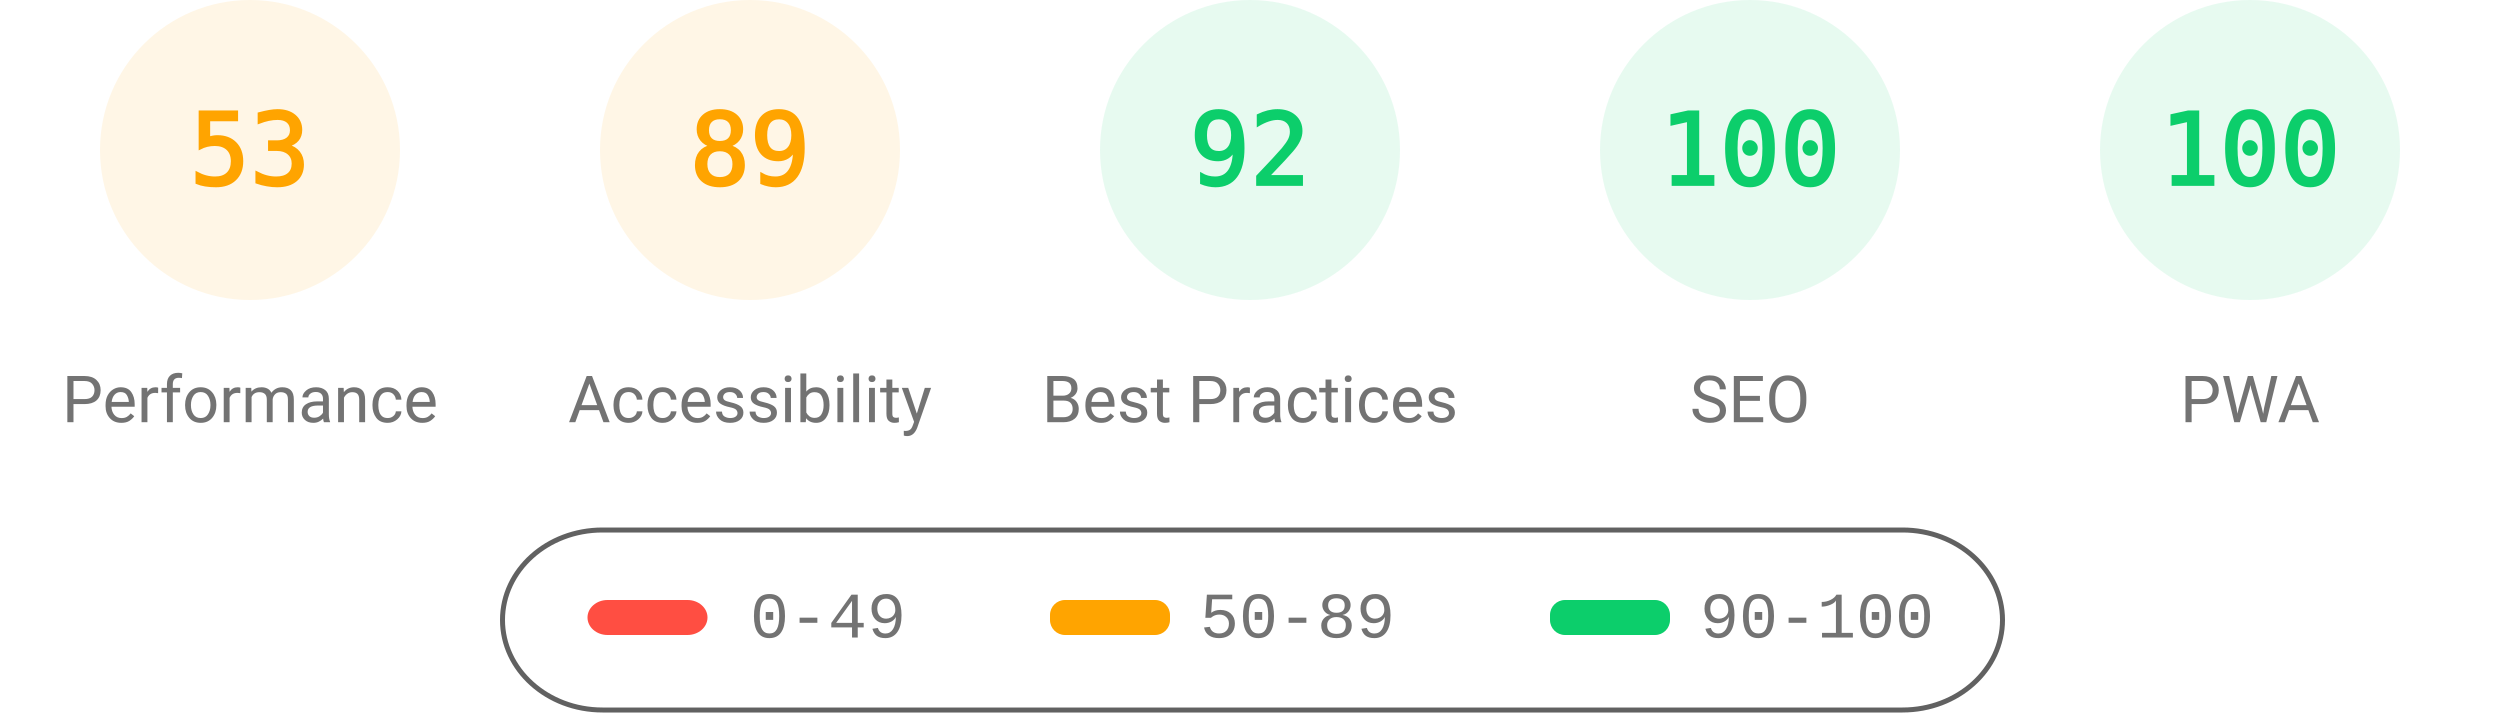
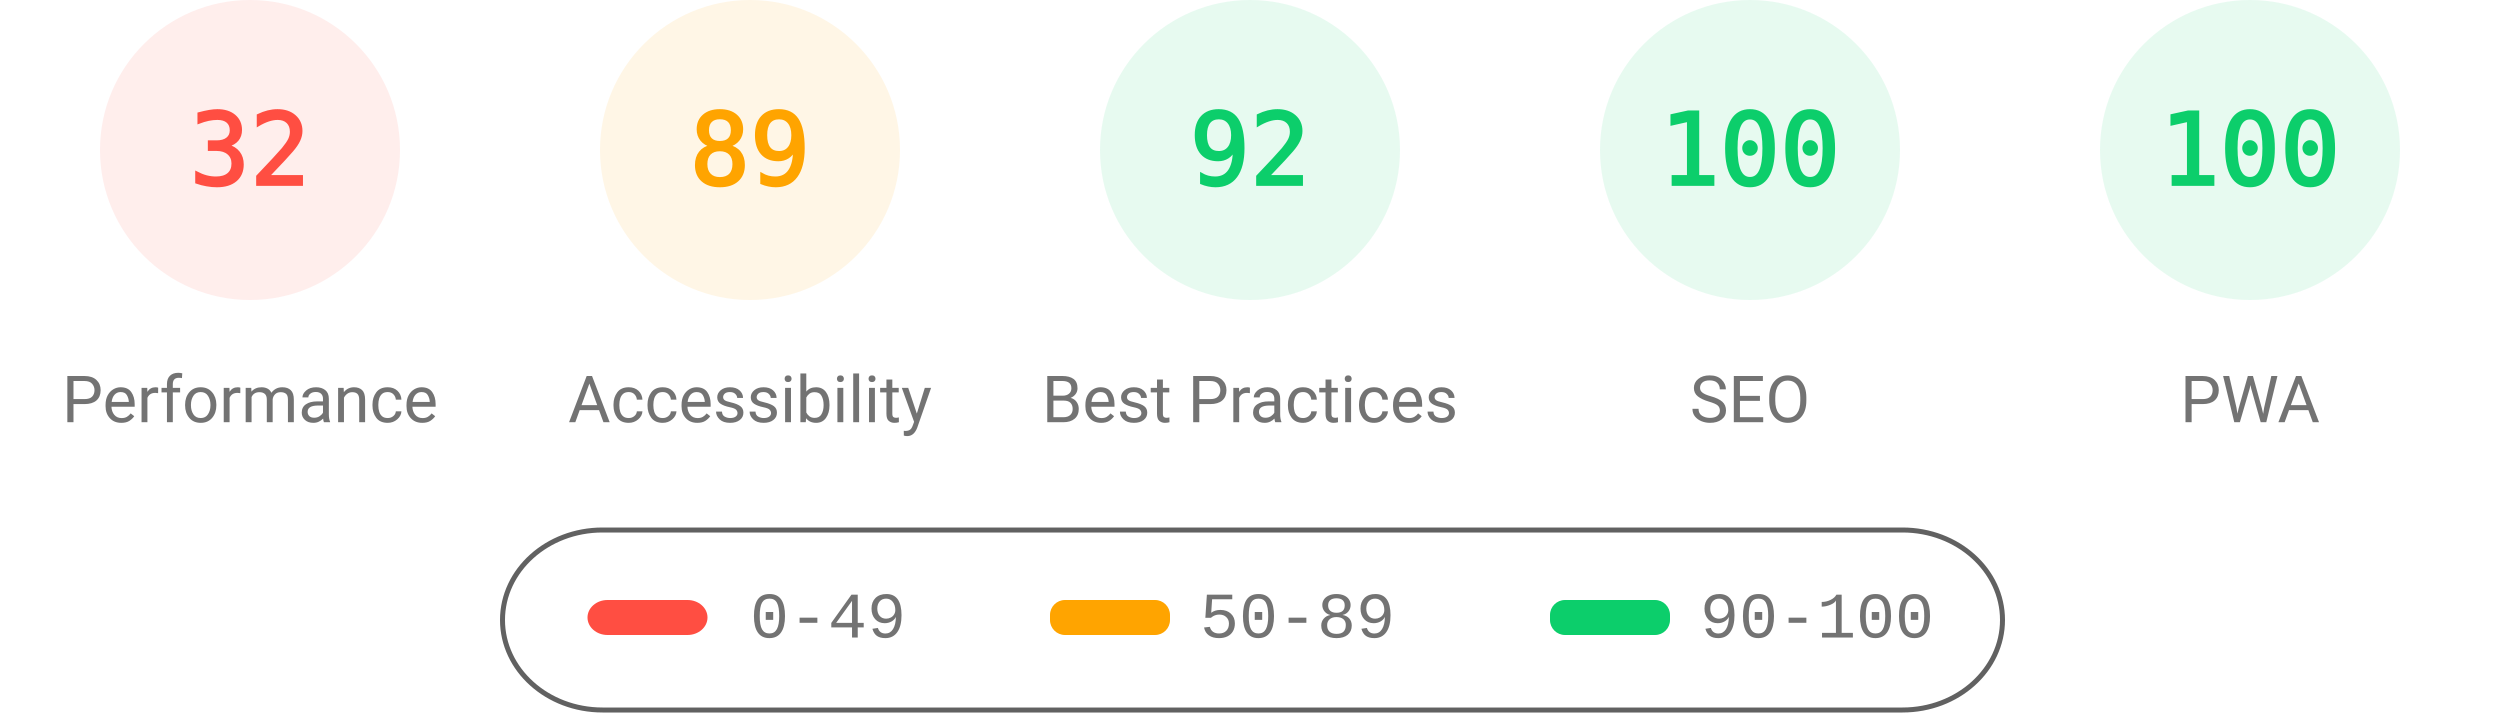
<svg xmlns="http://www.w3.org/2000/svg" fill="none" width="1000" height="285">
  <style>.gauge-base{opacity:.1}.gauge-arc{fill:none;animation-delay:250ms;stroke-linecap:round;transform:rotate(-90deg);transform-origin:100px 60px;animation:load-gauge 1s ease forwards}.guage-text{font-size:40px;font-family:monospace;text-align:center}.guage-red{color:#ff4e42;fill:#ff4e42;stroke:#ff4e42}.guage-orange{color:#ffa400;fill:#ffa400;stroke:#ffa400}.guage-green{color:#0cce6b;fill:#0cce6b;stroke:#0cce6b}.guage-undefined{color:#5c5c5c;fill:#5c5c5c;stroke:#5c5c5c}.guage-title{color:#737373;fill:#737373;stroke:none;font-size:26px;line-height:26px;font-family:Roboto,Halvetica,Arial,sans-serif}@keyframes load-gauge{from{stroke-dasharray:0 352.858}}</style>
-   <svg class="guage-div guage-perf guage-orange" viewBox="0 0 200 200" width="200" height="200">
+   <svg class="guage-div guage-perf guage-red" viewBox="0 0 200 200" width="200" height="200">
    <circle class="gauge-base" r="56" cx="100" cy="60" stroke-width="8" />
-     <circle class="gauge-arc guage-arc-1" r="56" cx="100" cy="60" stroke-width="8" style="stroke-dasharray:186.485,351.858" />
-     <text class="guage-text" x="100" y="60" alignment-baseline="central" dominant-baseline="central" text-anchor="middle">53</text>
+     <circle class="gauge-arc guage-arc-1" r="56" cx="100" cy="60" stroke-width="8" style="stroke-dasharray:112.595,351.858" />
+     <text class="guage-text" x="100" y="60" alignment-baseline="central" dominant-baseline="central" text-anchor="middle">32</text>
    <text class="guage-title" x="100" y="160" alignment-baseline="central" dominant-baseline="central" text-anchor="middle">Performance</text>
  </svg>
  <svg class="guage-div guage-acc guage-orange" viewBox="0 0 200 200" width="200" height="200" x="200">
    <circle class="gauge-base" r="56" cx="100" cy="60" stroke-width="8" />
    <circle class="gauge-arc guage-arc-2" r="56" cx="100" cy="60" stroke-width="8" style="stroke-dasharray:313.154,351.858" />
    <text class="guage-text" x="100" y="60" alignment-baseline="central" dominant-baseline="central" text-anchor="middle">89</text>
    <text class="guage-title" x="100" y="160" alignment-baseline="central" dominant-baseline="central" text-anchor="middle">Accessibility</text>
  </svg>
  <svg class="guage-div guage-best guage-green" viewBox="0 0 200 200" width="200" height="200" x="400">
    <circle class="gauge-base" r="56" cx="100" cy="60" stroke-width="8" />
    <circle class="gauge-arc guage-arc-3" r="56" cx="100" cy="60" stroke-width="8" style="stroke-dasharray:323.709,351.858" />
    <text class="guage-text" x="100" y="60" alignment-baseline="central" dominant-baseline="central" text-anchor="middle">92</text>
    <text class="guage-title" x="100" y="160" alignment-baseline="central" dominant-baseline="central" text-anchor="middle">Best Practices</text>
  </svg>
  <svg class="guage-div guage-seo guage-green" viewBox="0 0 200 200" width="200" height="200" x="600">
    <circle class="gauge-base" r="56" cx="100" cy="60" stroke-width="8" />
    <circle class="gauge-arc guage-arc-4" r="56" cx="100" cy="60" stroke-width="8" style="stroke-dasharray:351.858,351.858" />
    <text class="guage-text" x="100" y="60" alignment-baseline="central" dominant-baseline="central" text-anchor="middle">100</text>
    <text class="guage-title" x="100" y="160" alignment-baseline="central" dominant-baseline="central" text-anchor="middle">SEO</text>
  </svg>
  <svg class="guage-div guage-pwa guage-green" viewBox="0 0 200 200" width="200" height="200" x="800">
    <circle class="gauge-base" r="56" cx="100" cy="60" stroke-width="8" />
    <circle class="gauge-arc guage-arc-4" r="56" cx="100" cy="60" stroke-width="8" style="stroke-dasharray:351.858,351.858" />
    <text class="guage-text" x="100" y="60" alignment-baseline="central" dominant-baseline="central" text-anchor="middle">100</text>
    <text class="guage-title" x="100" y="160" alignment-baseline="central" dominant-baseline="central" text-anchor="middle">PWA</text>
  </svg>
  <svg width="604" height="76" x="200" y="210">
    <path fill="none" id="canvas_background" d="M-1-1h604v80H-1z" />
    <rect fill-opacity="0" stroke="#616161" stroke-width="2" rx="40" id="svg_2" height="72" width="600" y="2" x="1" fill="#000" />
    <rect stroke="#000" rx="8" id="svg_3" height="14" width="48" y="30" x="35" stroke-opacity="null" stroke-width="0" fill="#ff4e42" />
    <rect stroke="#000" rx="6" id="svg_4" height="14" width="48" y="30" x="220" stroke-opacity="null" stroke-width="0" fill="#ffa400" />
    <rect stroke="#000" rx="6" id="svg_5" height="14" width="48" y="30" x="420" stroke-opacity="null" stroke-width="0" fill="#0cce6b" />
    <text xml:space="preserve" text-anchor="start" font-family="'Courier New', Courier, monospace" font-size="26" id="svg_6" y="45" x="100" stroke-opacity="null" stroke-width="0" stroke="#000" fill="#737373">0-49</text>
    <text xml:space="preserve" text-anchor="start" font-family="'Courier New', Courier, monospace" font-size="26" id="svg_7" y="45" x="280" stroke-opacity="null" stroke-width="0" stroke="#000" fill="#737373">50-89</text>
    <text xml:space="preserve" text-anchor="start" font-family="'Courier New', Courier, monospace" font-size="26" id="svg_8" y="45" x="480" stroke-opacity="null" stroke-width="0" stroke="#000" fill="#737373">90-100</text>
  </svg>
</svg>
